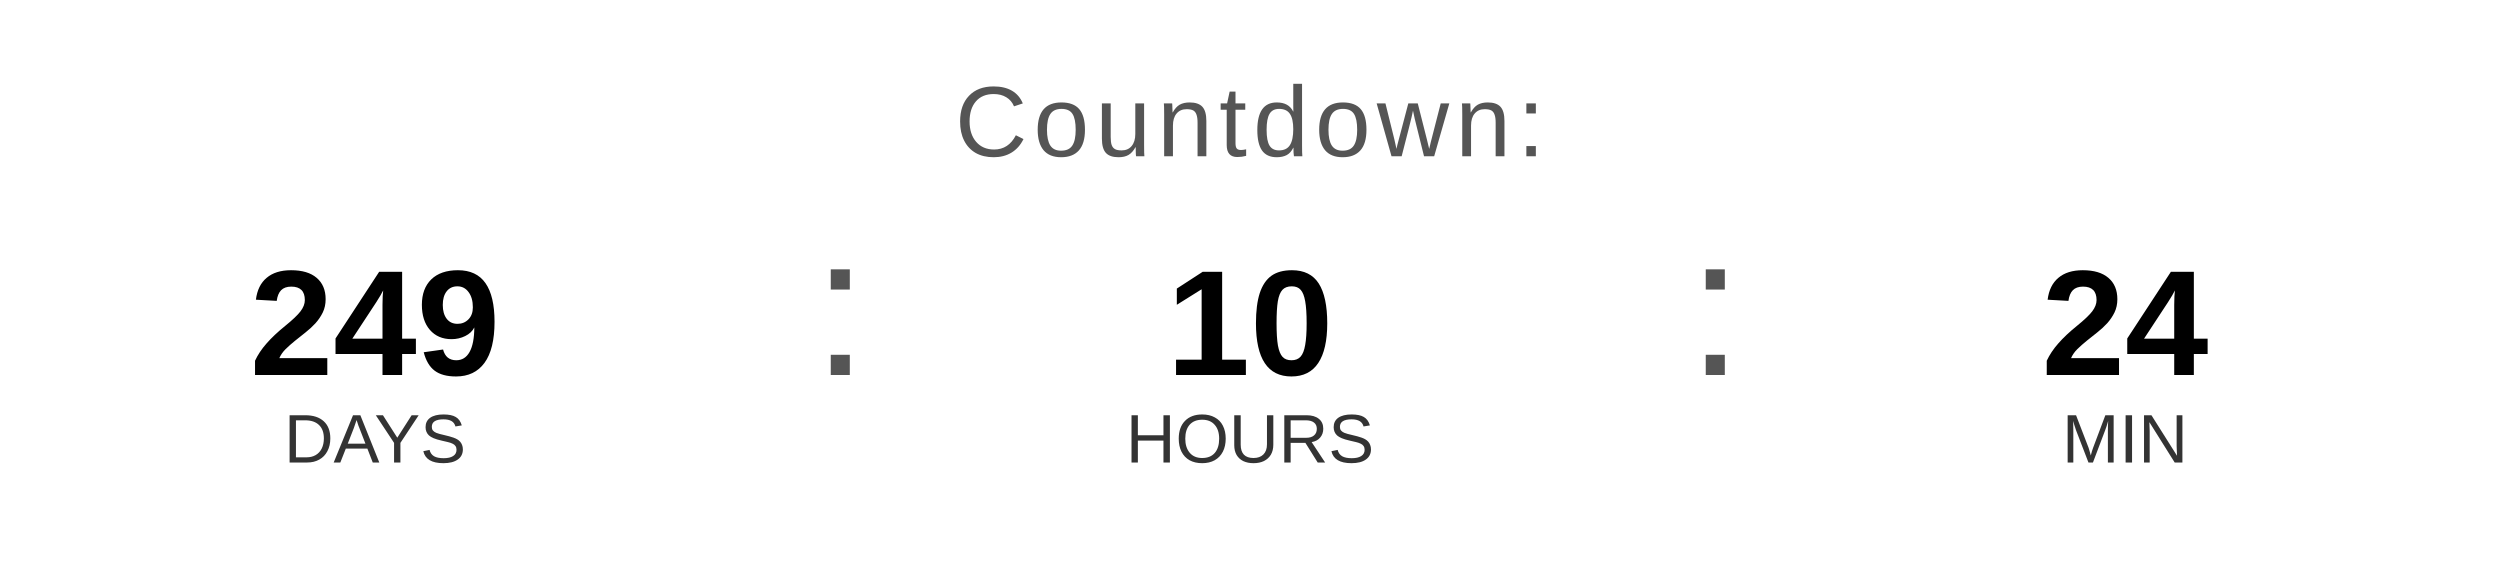
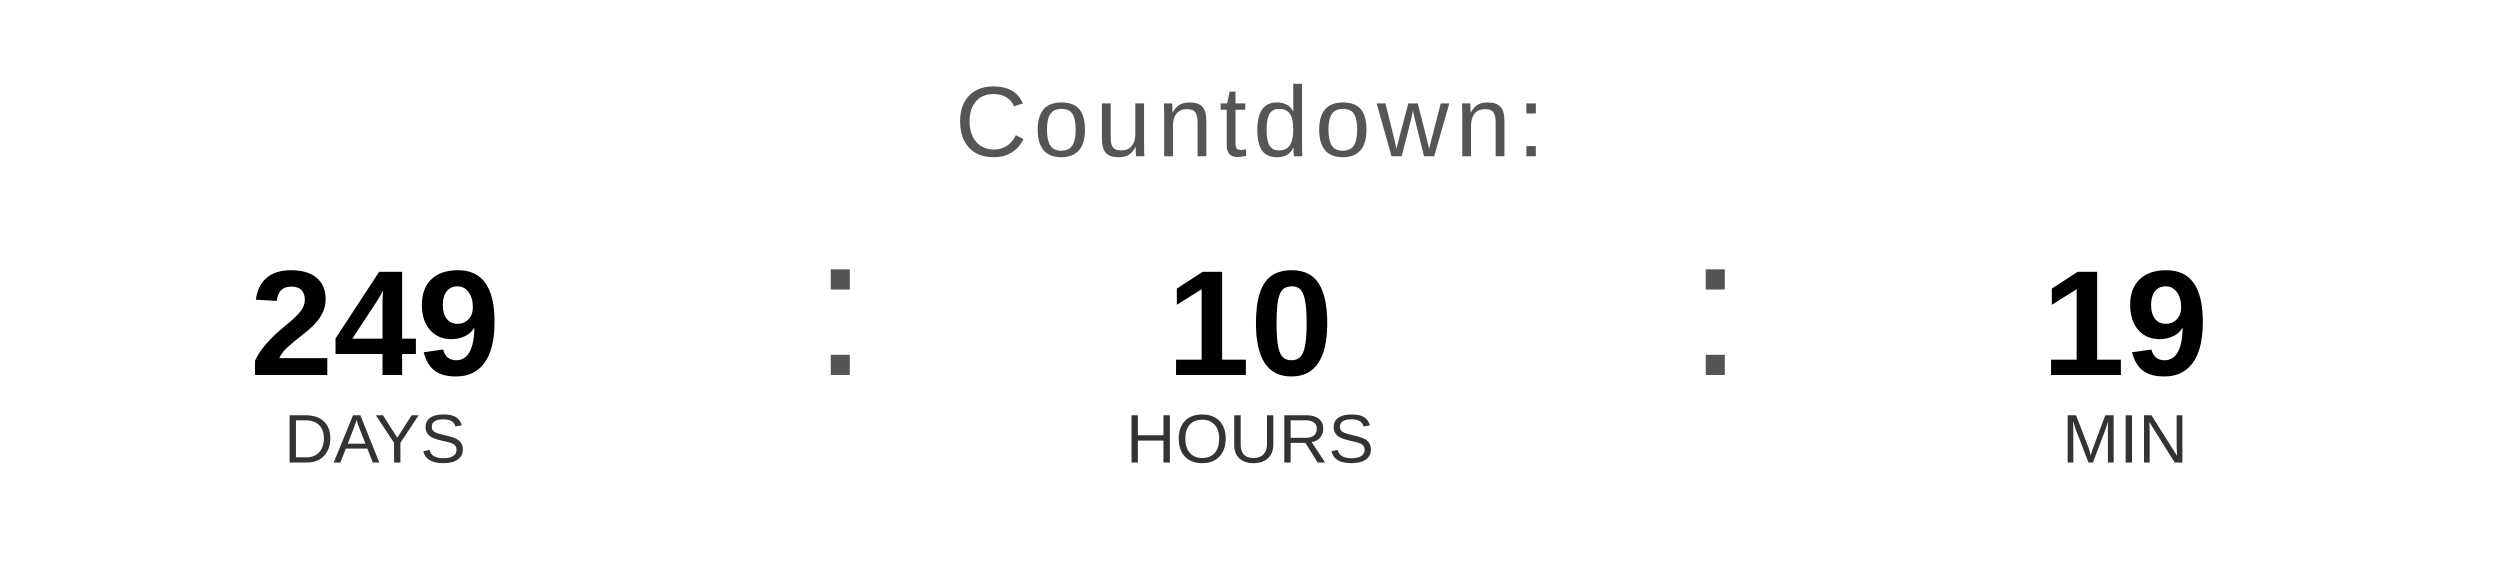
<svg xmlns="http://www.w3.org/2000/svg" width="400" height="90" viewBox="0 0 400 90">
  <text x="200" y="25" font-family="Arial, Helvetica, sans-serif" font-size="16" fill="#555555" text-anchor="middle" letter-spacing="1">
    Countdown:
  </text>
  <text x="60" y="60" font-family="Arial, Helvetica, sans-serif" font-size="24" font-weight="bold" fill="#000000" text-anchor="middle">249</text>
  <text x="60" y="74" font-family="Arial, Helvetica, sans-serif" font-size="11" fill="#333333" text-anchor="middle">DAYS</text>
  <text x="130" y="60" font-family="Arial, sans-serif" font-size="32" fill="#555555">:</text>
  <text x="200" y="60" font-family="Arial, Helvetica, sans-serif" font-size="24" font-weight="bold" fill="#000000" text-anchor="middle">10</text>
  <text x="200" y="74" font-family="Arial, Helvetica, sans-serif" font-size="11" fill="#333333" text-anchor="middle">HOURS</text>
  <text x="270" y="60" font-family="Arial, sans-serif" font-size="32" fill="#555555">:</text>
-   <text x="340" y="60" font-family="Arial, Helvetica, sans-serif" font-size="24" font-weight="bold" fill="#000000" text-anchor="middle">24</text>
+   <text x="340" y="60" font-family="Arial, Helvetica, sans-serif" font-size="24" font-weight="bold" fill="#000000" text-anchor="middle">19</text>
  <text x="340" y="74" font-family="Arial, Helvetica, sans-serif" font-size="11" fill="#333333" text-anchor="middle">MIN</text>
</svg>
